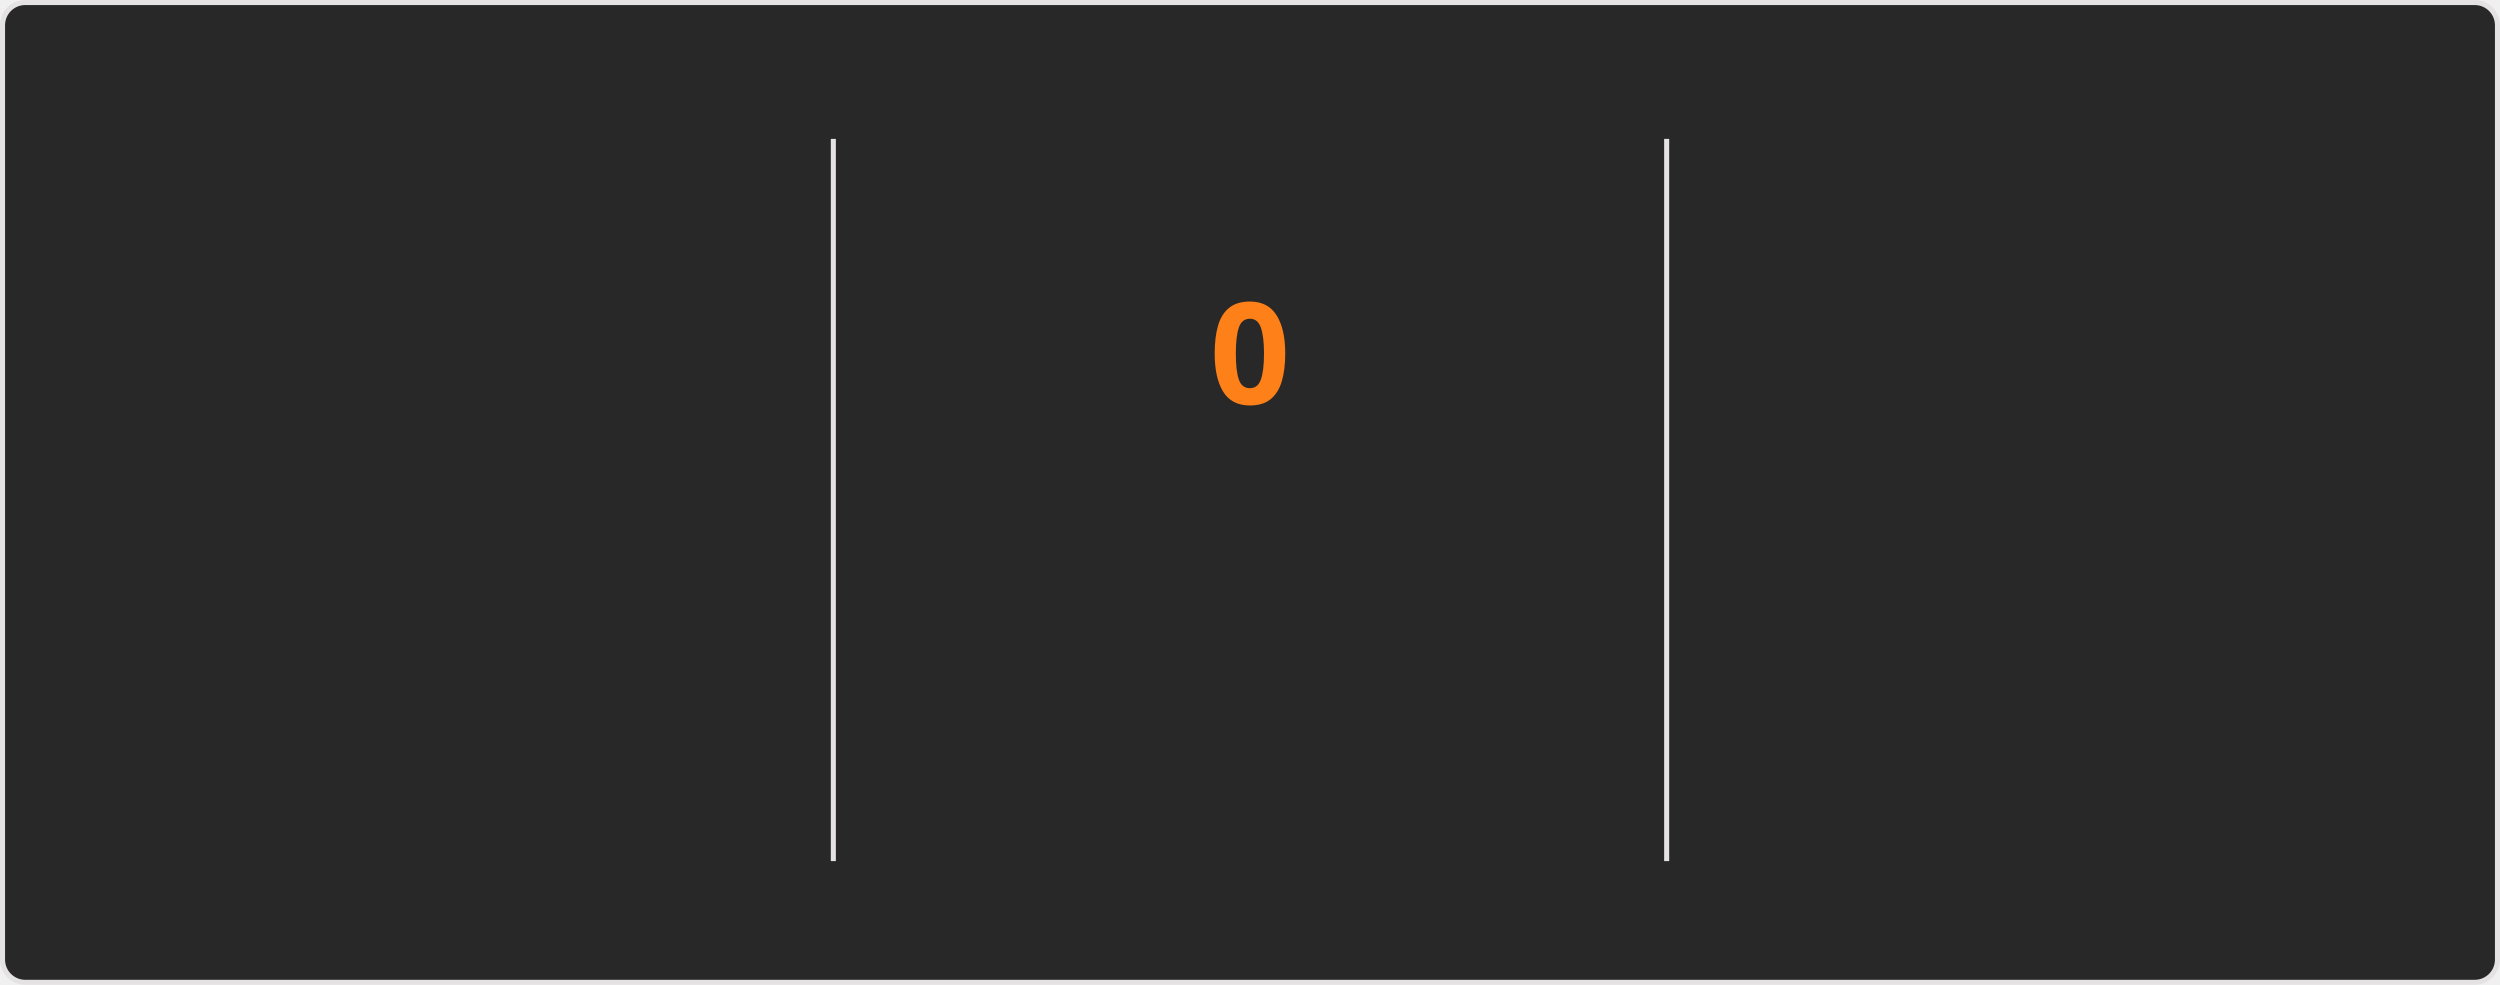
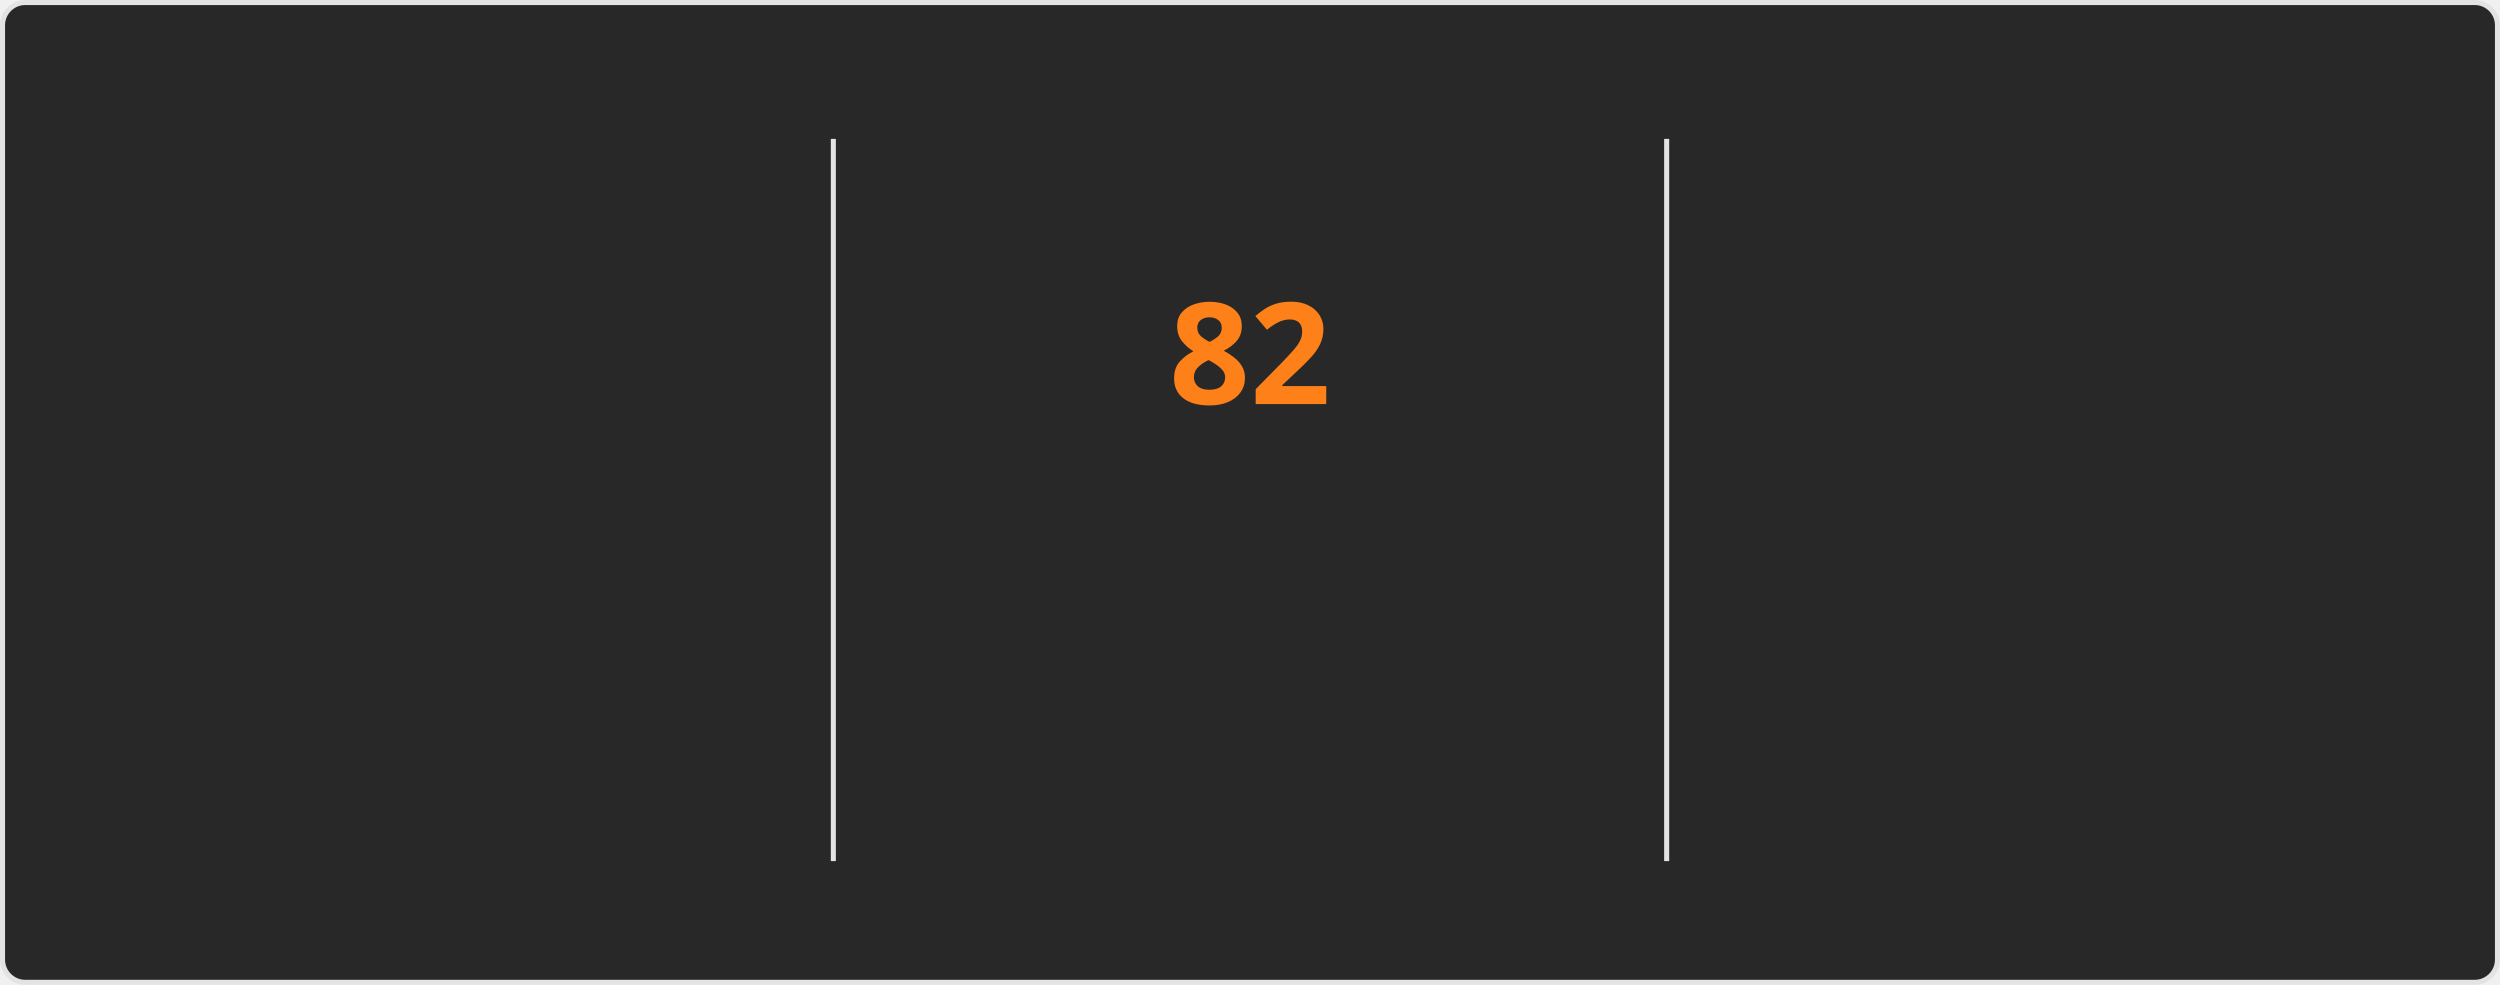
<svg xmlns="http://www.w3.org/2000/svg" style="isolation: isolate" viewBox="0 0 495 195" width="495px" height="195px" direction="ltr">
  <style>
    @keyframes currstreak {
      0% { font-size: 3px; opacity: 0.2; }
      80% { font-size: 34px; opacity: 1; }
      100% { font-size: 28px; opacity: 1; }
    }
    @keyframes fadein {
      0% { opacity: 0; }
      100% { opacity: 1; }
    }
    .big-number {
      font-family: "Segoe UI", Ubuntu, sans-serif;
      font-weight: 700;
      font-size: 28px;
      fill: #fabd2f;
    }
    .label {
      font-family: "Segoe UI", Ubuntu, sans-serif;
      font-weight: 400;
      font-size: 14px;
      fill: #fabd2f;
    }
    .range-text {
      font-family: "Segoe UI", Ubuntu, sans-serif;
      font-weight: 400;
      font-size: 12px;
      fill: #8ec07c;
    }
    .current-streak-num {
      font-family: "Segoe UI", Ubuntu, sans-serif;
      font-weight: 700;
      font-size: 28px;
      fill: #fe8019;
    }</style>
  <defs>
    <clipPath id="outer_rectangle">
      <rect width="495" height="195" rx="4.5" />
    </clipPath>
    <mask id="mask_out_ring_behind_fire">
      <rect width="495" height="195" fill="white" />
      <ellipse id="mask-ellipse" cx="247.5" cy="32" rx="13" ry="18" fill="black" />
    </mask>
  </defs>
  <g clip-path="url(#outer_rectangle)">
    <g style="isolation: isolate">
      <rect fill="#282828" rx="4.5" x="0.5" y="0.5" width="494" height="194" stroke="#e4e2e2" />
    </g>
    <g style="isolation: isolate">
      <line x1="165" y1="28" x2="165" y2="170" vector-effect="non-scaling-stroke" stroke-width="1" stroke="#e4e2e2" stroke-linejoin="miter" stroke-linecap="square" stroke-miterlimit="3" />
      <line x1="330" y1="28" x2="330" y2="170" vector-effect="non-scaling-stroke" stroke-width="1" stroke="#e4e2e2" stroke-linejoin="miter" stroke-linecap="square" stroke-miterlimit="3" />
    </g>
    <g style="isolation: isolate">
      <g transform="translate(82.5, 48)">
        <text x="0" y="32" stroke-width="0" text-anchor="middle" class="big-number" style="opacity: 0; animation: fadein 0.5s linear forwards 0.6s">
            5.9K
          </text>
      </g>
      <g transform="translate(82.5, 84)">
        <text x="0" y="32" stroke-width="0" text-anchor="middle" class="label" style="opacity: 0; animation: fadein 0.5s linear forwards 0.7s">
            Total Contributions
          </text>
      </g>
      <g transform="translate(82.5, 114)">
        <text x="0" y="32" stroke-width="0" text-anchor="middle" class="range-text" style="opacity: 0; animation: fadein 0.5s linear forwards 0.8s">
            Sep 28 - Present
          </text>
      </g>
    </g>
    <g style="isolation: isolate">
      <g mask="url(#mask_out_ring_behind_fire)">
        <circle cx="247.5" cy="71" r="40" fill="none" stroke="#fabd2f" stroke-width="5" style="opacity: 0; animation: fadein 0.5s linear forwards 0.4s" />
      </g>
      <g transform="translate(247.5, 19.5)" stroke-opacity="0" style="opacity: 0; animation: fadein 0.5s linear forwards 0.6s">
        <path d="M -12 -0.5 L 15 -0.5 L 15 23.5 L -12 23.5 L -12 -0.5 Z" fill="none" />
        <path d="M 1.5 0.67 C 1.5 0.67 2.24 3.32 2.24 5.47 C 2.24 7.53 0.89 9.2 -1.17 9.2 C -3.23 9.2 -4.79 7.53 -4.79 5.47 L -4.76 5.11 C -6.78 7.51 -8 10.62 -8 13.99 C -8 18.41 -4.42 22 0 22 C 4.42 22 8 18.41 8 13.99 C 8 8.6 5.41 3.79 1.5 0.67 Z M -0.29 19 C -2.07 19 -3.51 17.6 -3.51 15.86 C -3.51 14.24 -2.46 13.1 -0.7 12.74 C 1.07 12.38 2.9 11.53 3.92 10.16 C 4.31 11.45 4.51 12.81 4.51 14.2 C 4.51 16.85 2.36 19 -0.29 19 Z" fill="#fabd2f" stroke-opacity="0" />
      </g>
      <g transform="translate(247.5, 48)">
        <text x="0" y="32" stroke-width="0" text-anchor="middle" class="current-streak-num" style="animation: currstreak 0.6s linear forwards">
-             0
+             82
          </text>
      </g>
      <g transform="translate(247.5, 108)">
        <text x="0" y="32" stroke-width="0" text-anchor="middle" class="label" style="opacity: 0; animation: fadein 0.5s linear forwards 0.9s">
            Current Streak
          </text>
      </g>
      <g transform="translate(247.5, 145)">
        <text x="0" y="21" stroke-width="0" text-anchor="middle" class="range-text" style="opacity: 0; animation: fadein 0.5s linear forwards 0.9s">
-             0 days
+             Jul 12 - Oct 1
          </text>
      </g>
    </g>
    <g style="isolation: isolate">
      <g transform="translate(412.5, 48)">
        <text x="0" y="32" stroke-width="0" text-anchor="middle" class="big-number" style="opacity: 0; animation: fadein 0.5s linear forwards 1.2s">
-             81
+             82
          </text>
      </g>
      <g transform="translate(412.5, 84)">
        <text x="0" y="32" stroke-width="0" text-anchor="middle" class="label" style="opacity: 0; animation: fadein 0.5s linear forwards 1.3s">
            Longest Streak
          </text>
      </g>
      <g transform="translate(412.5, 114)">
        <text x="0" y="32" stroke-width="0" text-anchor="middle" class="range-text" style="opacity: 0; animation: fadein 0.5s linear forwards 1.4s">
-             Jul 12 - Sep 30
+             Jul 12 - Oct 1
          </text>
      </g>
    </g>
  </g>
</svg>
